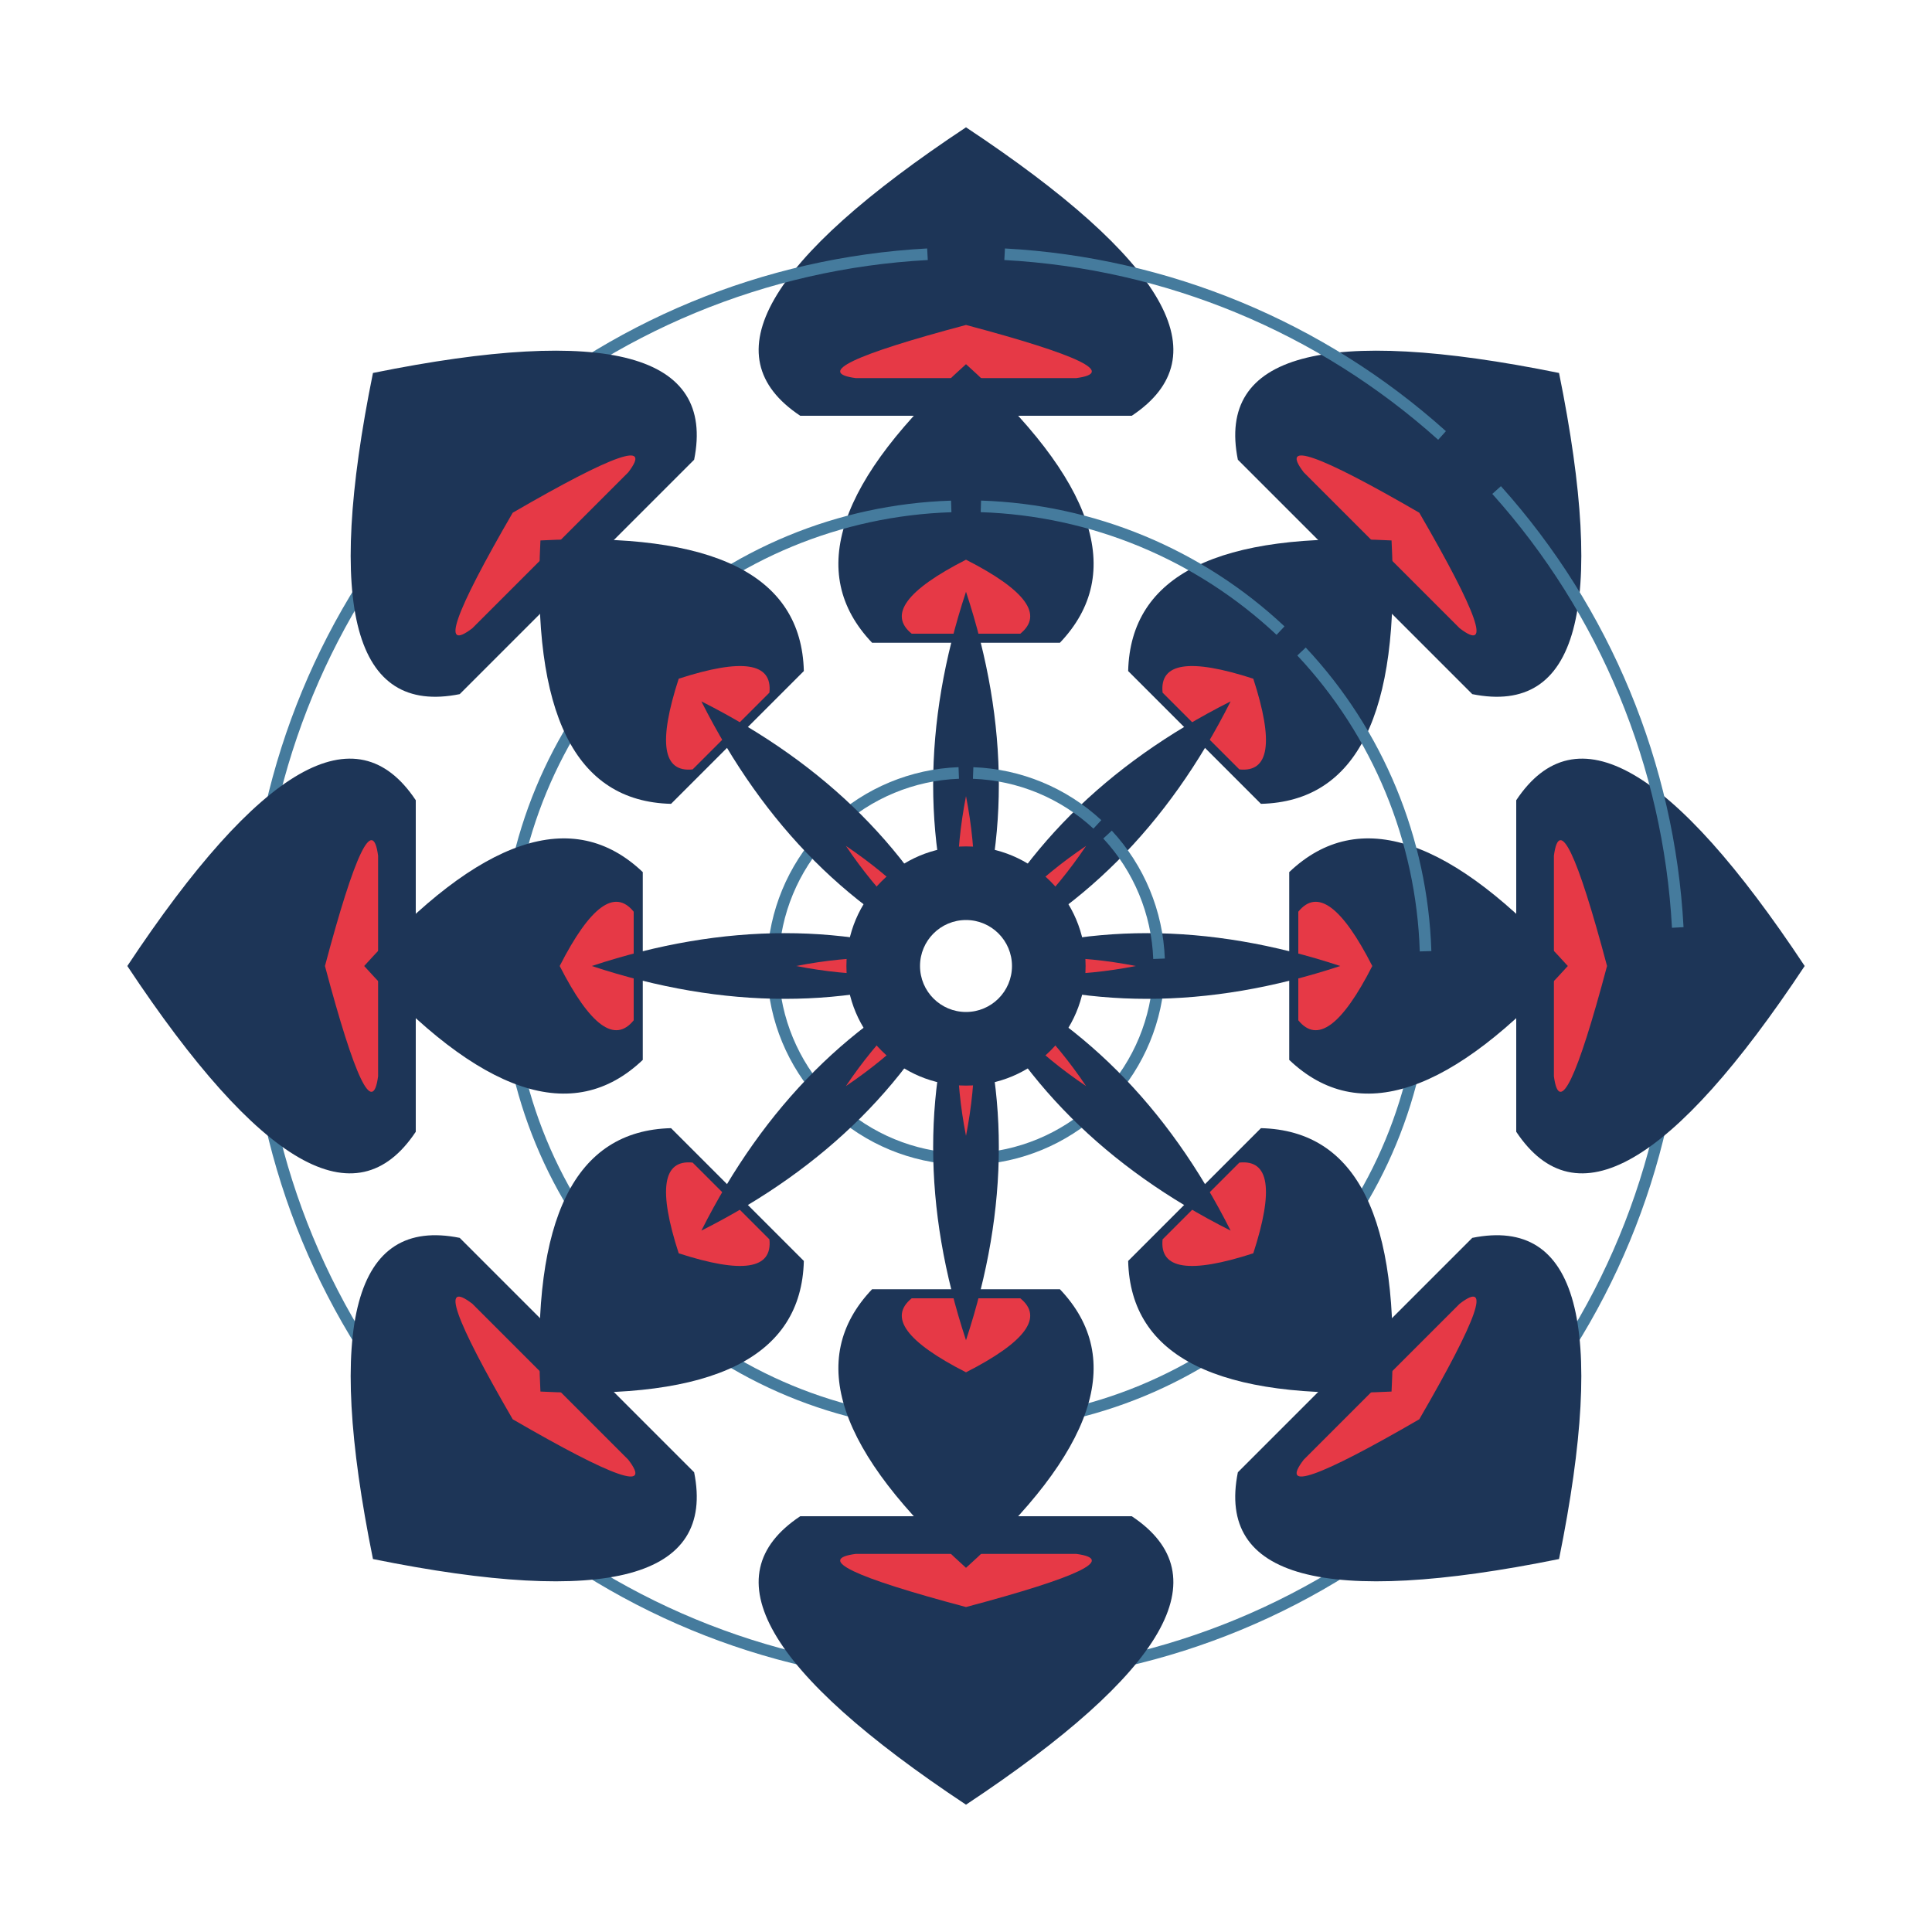
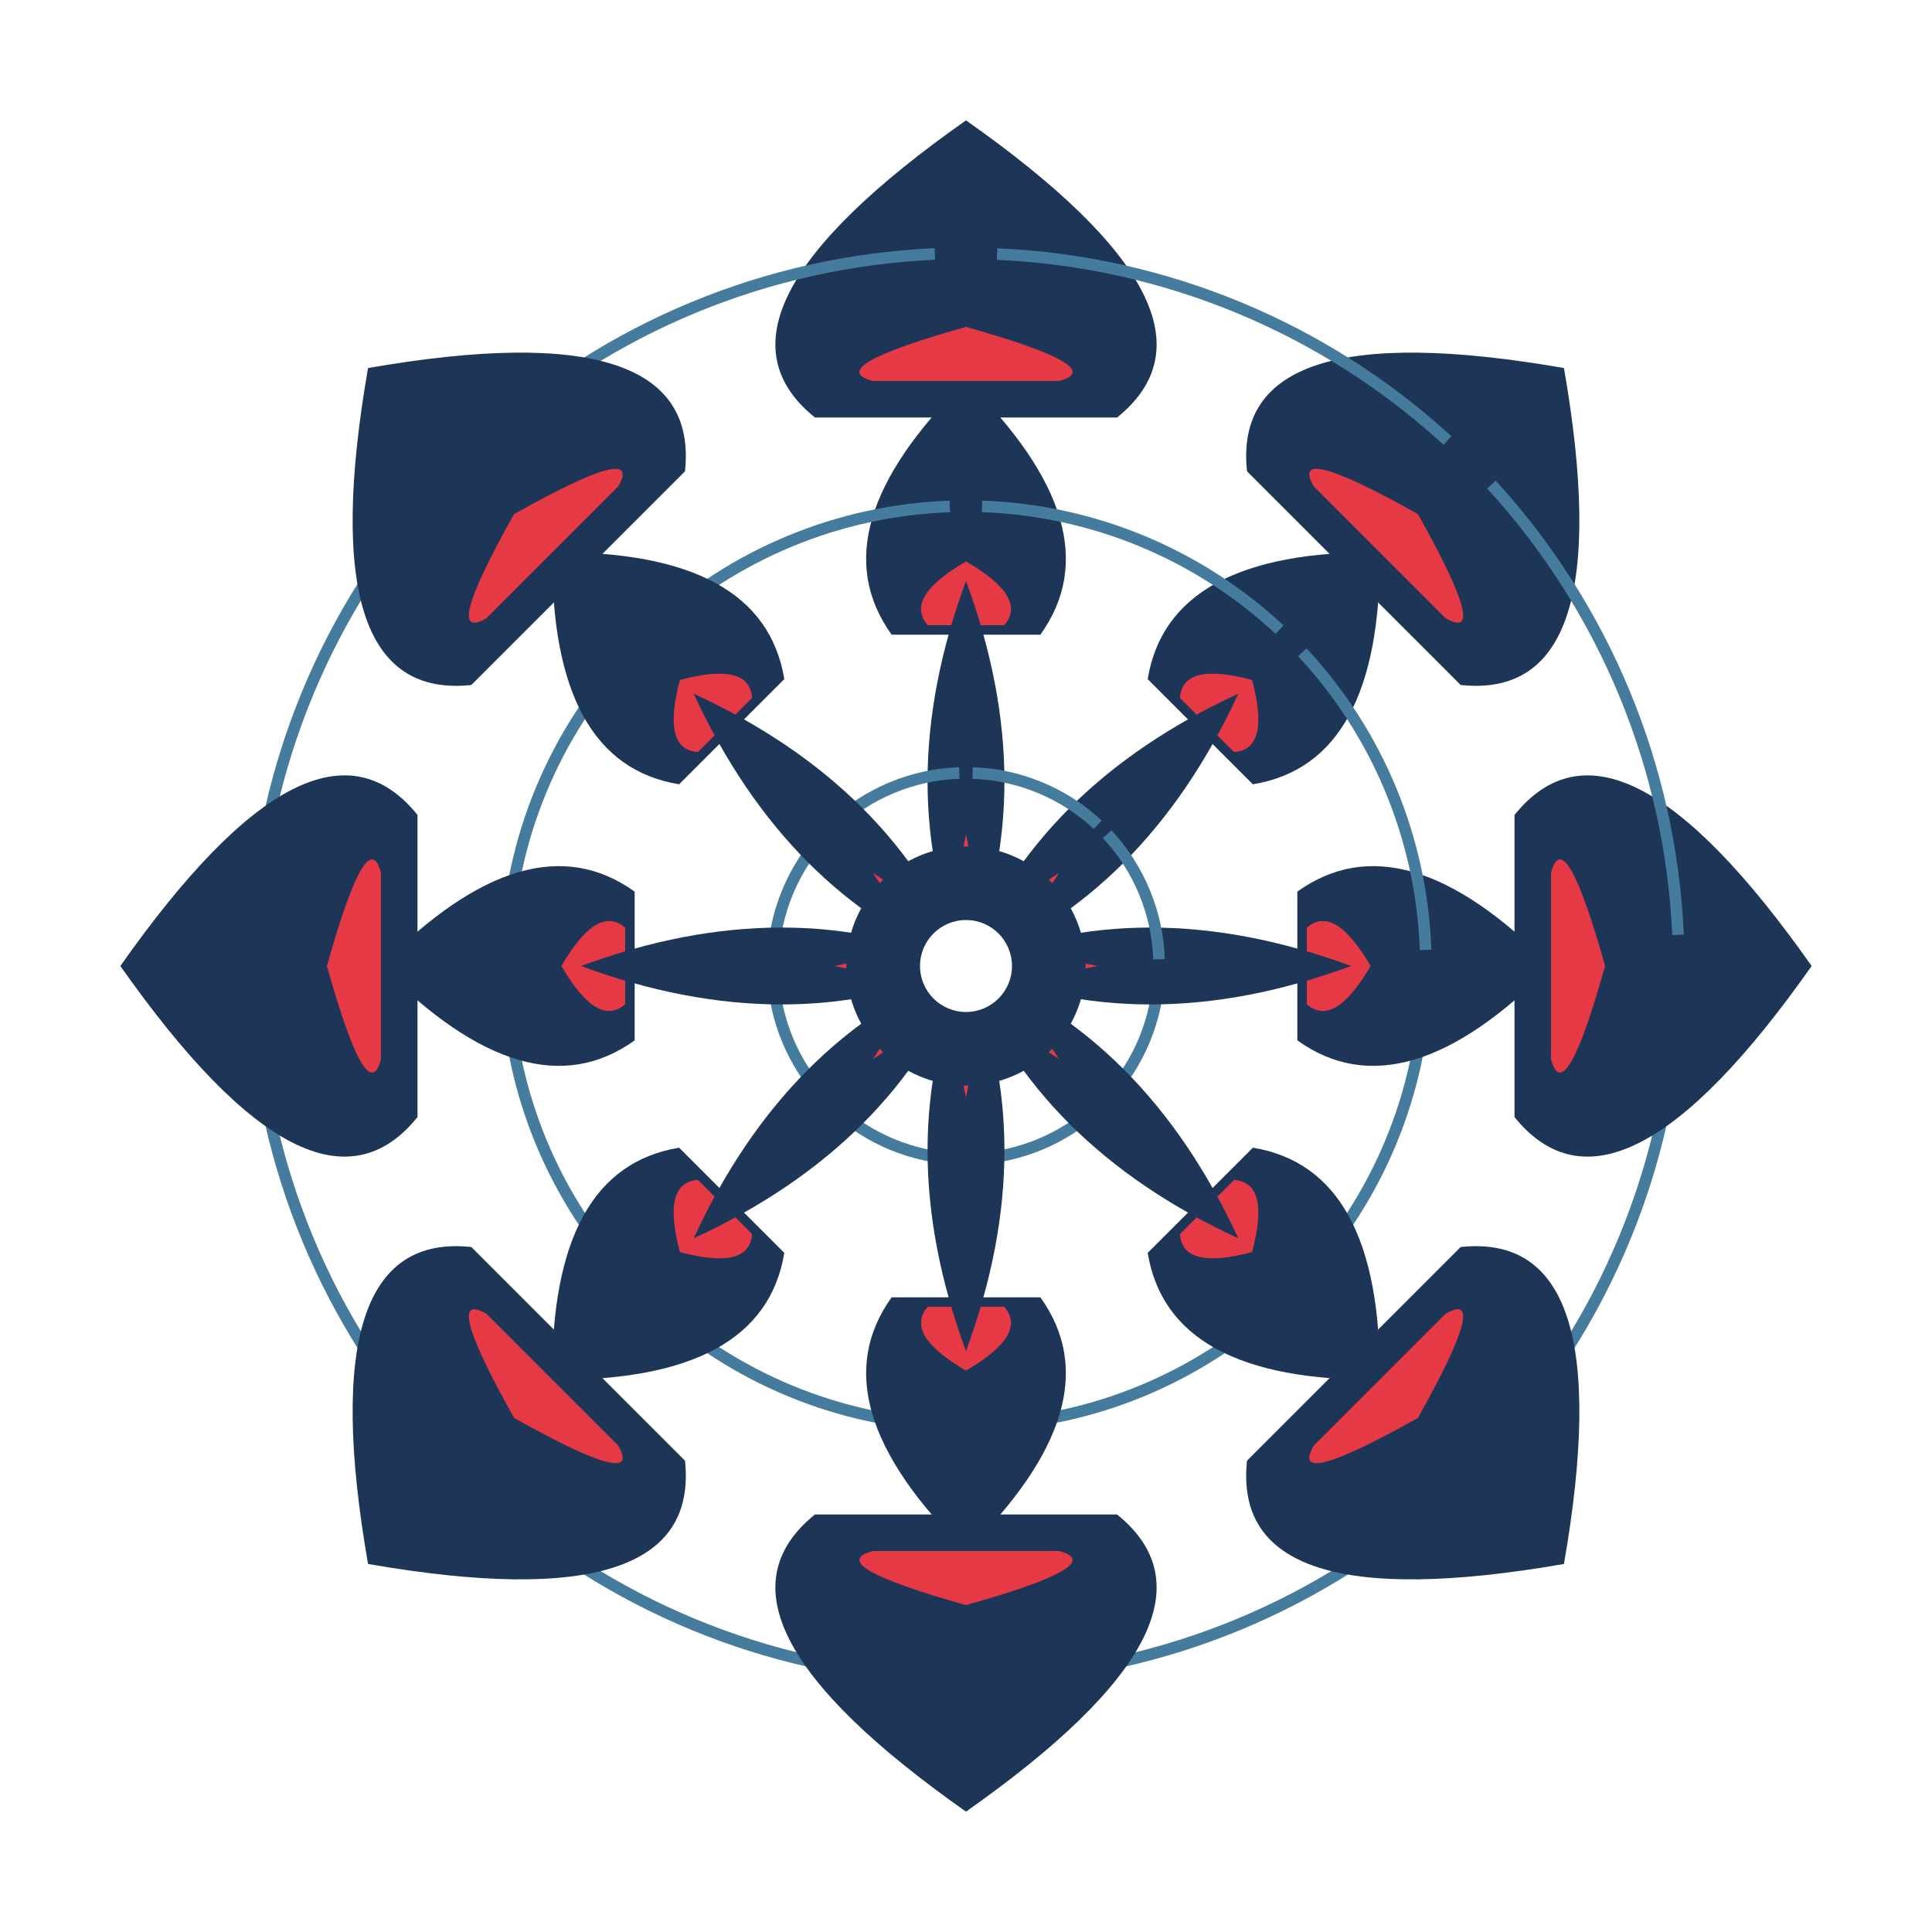
<svg xmlns="http://www.w3.org/2000/svg" width="1000" height="1000" viewBox="0 0 1000 1000">
  <rect width="1000" height="1000" fill="#ffffff" />
  <g transform="rotate(0.00 500 500)">
-     <path d="M 414.2 215.2 Q 344.6 168.9 500.0 65.9 Q 655.4 168.9 585.8 215.2 Z" fill="#1d3557" />
-     <path d="M 442.9 195.7 Q 412.0 191.6 500.0 168.2 Q 588.0 191.6 557.1 195.7 Z" fill="#e63946" />
-     <path d="M 868.4 520.0 A 368.9 368.9 0 0 1 774.6 746.4" fill="none" stroke="#457b9d" stroke-width="6.0" />
+     <path d="M 421.8 216.1 Q 356.4 163.3 500.0 62.3 Q 643.6 163.3 578.2 216.1 Z" fill="#1d3557" />
+     <path d="M 451.8 197.2 Q 425.2 190.2 500.0 169.2 Q 574.8 190.2 548.2 197.2 Z" fill="#e63946" />
+     <path d="M 868.5 516.1 A 368.9 368.9 0 0 1 772.0 749.2" fill="none" stroke="#457b9d" stroke-width="6.0" />
  </g>
  <g transform="rotate(45.00 500 500)">
-     <path d="M 414.2 215.2 Q 344.6 168.9 500.0 65.9 Q 655.4 168.9 585.8 215.2 Z" fill="#1d3557" />
-     <path d="M 442.9 195.7 Q 412.0 191.6 500.0 168.2 Q 588.0 191.6 557.1 195.7 Z" fill="#e63946" />
-     <path d="M 868.4 520.0 A 368.9 368.9 0 0 1 774.6 746.4" fill="none" stroke="#457b9d" stroke-width="6.0" />
+     <path d="M 421.8 216.1 Q 356.4 163.3 500.0 62.3 Q 643.6 163.3 578.2 216.1 Z" fill="#1d3557" />
+     <path d="M 451.8 197.2 Q 425.2 190.2 500.0 169.2 Q 574.8 190.2 548.2 197.2 Z" fill="#e63946" />
+     <path d="M 868.5 516.1 A 368.9 368.9 0 0 1 772.0 749.2" fill="none" stroke="#457b9d" stroke-width="6.0" />
  </g>
  <g transform="rotate(90.00 500 500)">
-     <path d="M 414.2 215.2 Q 344.6 168.9 500.0 65.9 Q 655.4 168.9 585.8 215.2 Z" fill="#1d3557" />
-     <path d="M 442.9 195.7 Q 412.0 191.6 500.0 168.2 Q 588.0 191.6 557.1 195.7 Z" fill="#e63946" />
-     <path d="M 868.4 520.0 A 368.9 368.9 0 0 1 774.6 746.4" fill="none" stroke="#457b9d" stroke-width="6.0" />
+     <path d="M 421.8 216.1 Q 356.4 163.3 500.0 62.3 Q 643.6 163.3 578.2 216.1 Z" fill="#1d3557" />
+     <path d="M 451.8 197.2 Q 425.2 190.2 500.0 169.2 Q 574.8 190.2 548.2 197.2 Z" fill="#e63946" />
+     <path d="M 868.5 516.1 A 368.9 368.9 0 0 1 772.0 749.2" fill="none" stroke="#457b9d" stroke-width="6.0" />
  </g>
  <g transform="rotate(135.00 500 500)">
-     <path d="M 414.2 215.2 Q 344.6 168.9 500.0 65.9 Q 655.4 168.9 585.8 215.2 Z" fill="#1d3557" />
-     <path d="M 442.9 195.7 Q 412.0 191.6 500.0 168.2 Q 588.0 191.6 557.1 195.7 Z" fill="#e63946" />
-     <path d="M 868.4 520.0 A 368.9 368.9 0 0 1 774.6 746.4" fill="none" stroke="#457b9d" stroke-width="6.0" />
+     <path d="M 421.8 216.1 Q 356.4 163.3 500.0 62.3 Q 643.6 163.3 578.2 216.1 Z" fill="#1d3557" />
+     <path d="M 451.8 197.2 Q 425.2 190.2 500.0 169.2 Q 574.8 190.2 548.2 197.2 Z" fill="#e63946" />
+     <path d="M 868.5 516.1 A 368.9 368.9 0 0 1 772.0 749.2" fill="none" stroke="#457b9d" stroke-width="6.0" />
  </g>
  <g transform="rotate(180.00 500 500)">
-     <path d="M 414.2 215.2 Q 344.6 168.9 500.0 65.9 Q 655.4 168.9 585.8 215.2 Z" fill="#1d3557" />
-     <path d="M 442.9 195.7 Q 412.0 191.6 500.0 168.2 Q 588.0 191.6 557.1 195.7 Z" fill="#e63946" />
-     <path d="M 868.4 520.0 A 368.9 368.9 0 0 1 774.6 746.4" fill="none" stroke="#457b9d" stroke-width="6.0" />
+     <path d="M 421.8 216.1 Q 356.4 163.3 500.0 62.3 Q 643.6 163.3 578.2 216.1 Z" fill="#1d3557" />
+     <path d="M 451.8 197.2 Q 425.2 190.2 500.0 169.2 Q 574.8 190.2 548.2 197.2 Z" fill="#e63946" />
+     <path d="M 868.5 516.1 A 368.9 368.9 0 0 1 772.0 749.2" fill="none" stroke="#457b9d" stroke-width="6.0" />
  </g>
  <g transform="rotate(225.00 500 500)">
-     <path d="M 414.2 215.2 Q 344.6 168.9 500.0 65.9 Q 655.4 168.9 585.8 215.2 Z" fill="#1d3557" />
-     <path d="M 442.9 195.7 Q 412.0 191.6 500.0 168.2 Q 588.0 191.6 557.1 195.7 Z" fill="#e63946" />
-     <path d="M 868.4 520.0 A 368.9 368.9 0 0 1 774.6 746.4" fill="none" stroke="#457b9d" stroke-width="6.0" />
+     <path d="M 421.8 216.1 Q 356.4 163.3 500.0 62.3 Q 643.6 163.3 578.2 216.1 Z" fill="#1d3557" />
+     <path d="M 451.8 197.2 Q 425.2 190.2 500.0 169.2 Q 574.8 190.2 548.2 197.2 Z" fill="#e63946" />
+     <path d="M 868.5 516.1 A 368.9 368.9 0 0 1 772.0 749.2" fill="none" stroke="#457b9d" stroke-width="6.0" />
  </g>
  <g transform="rotate(270.00 500 500)">
-     <path d="M 414.2 215.2 Q 344.6 168.9 500.0 65.9 Q 655.4 168.9 585.8 215.2 Z" fill="#1d3557" />
-     <path d="M 442.9 195.7 Q 412.0 191.6 500.0 168.2 Q 588.0 191.6 557.1 195.7 Z" fill="#e63946" />
-     <path d="M 868.4 520.0 A 368.9 368.9 0 0 1 774.6 746.4" fill="none" stroke="#457b9d" stroke-width="6.0" />
+     <path d="M 421.8 216.1 Q 356.4 163.3 500.0 62.3 Q 643.6 163.3 578.2 216.1 Z" fill="#1d3557" />
+     <path d="M 451.8 197.2 Q 425.2 190.2 500.0 169.2 Q 574.8 190.2 548.2 197.2 Z" fill="#e63946" />
+     <path d="M 868.5 516.1 A 368.9 368.9 0 0 1 772.0 749.2" fill="none" stroke="#457b9d" stroke-width="6.0" />
  </g>
  <g transform="rotate(315.00 500 500)">
-     <path d="M 414.2 215.2 Q 344.6 168.9 500.0 65.9 Q 655.4 168.9 585.8 215.2 Z" fill="#1d3557" />
-     <path d="M 442.9 195.7 Q 412.0 191.6 500.0 168.2 Q 588.0 191.6 557.1 195.7 Z" fill="#e63946" />
-     <path d="M 868.4 520.0 A 368.9 368.9 0 0 1 774.6 746.4" fill="none" stroke="#457b9d" stroke-width="6.0" />
+     <path d="M 421.8 216.1 Q 356.4 163.3 500.0 62.3 Q 643.6 163.3 578.2 216.1 Z" fill="#1d3557" />
+     <path d="M 451.8 197.2 Q 425.2 190.2 500.0 169.2 Q 574.8 190.2 548.2 197.2 Z" fill="#e63946" />
+     <path d="M 868.5 516.1 A 368.9 368.9 0 0 1 772.0 749.2" fill="none" stroke="#457b9d" stroke-width="6.0" />
  </g>
  <g transform="rotate(0.00 500 500)">
-     <path d="M 451.4 332.7 Q 400.0 278.7 500.0 188.5 Q 600.0 278.7 548.6 332.7 Z" fill="#1d3557" />
-     <path d="M 471.9 328.0 Q 453.7 313.3 500.0 289.7 Q 546.3 313.3 528.1 328.0 Z" fill="#e63946" />
-     <path d="M 737.9 507.7 A 238.0 238.0 0 0 1 673.6 662.8" fill="none" stroke="#457b9d" stroke-width="6.0" />
+     <path d="M 461.5 328.5 Q 422.2 273.7 500.0 197.1 Q 577.8 273.7 538.5 328.5 Z" fill="#1d3557" />
+     <path d="M 480.2 323.6 Q 467.7 309.3 500.0 290.6 Q 532.3 309.3 519.8 323.6 Z" fill="#e63946" />
+     <path d="M 737.9 508.3 A 238.0 238.0 0 0 1 674.1 662.3" fill="none" stroke="#457b9d" stroke-width="6.0" />
  </g>
  <g transform="rotate(45.00 500 500)">
-     <path d="M 451.4 332.7 Q 400.0 278.7 500.0 188.5 Q 600.0 278.7 548.6 332.7 Z" fill="#1d3557" />
-     <path d="M 471.9 328.0 Q 453.7 313.3 500.0 289.7 Q 546.3 313.3 528.1 328.0 Z" fill="#e63946" />
-     <path d="M 737.9 507.7 A 238.0 238.0 0 0 1 673.6 662.8" fill="none" stroke="#457b9d" stroke-width="6.0" />
+     <path d="M 461.5 328.5 Q 422.2 273.7 500.0 197.1 Q 577.8 273.7 538.5 328.5 Z" fill="#1d3557" />
+     <path d="M 480.2 323.6 Q 467.7 309.3 500.0 290.6 Q 532.3 309.3 519.8 323.6 Z" fill="#e63946" />
+     <path d="M 737.9 508.3 A 238.0 238.0 0 0 1 674.1 662.3" fill="none" stroke="#457b9d" stroke-width="6.0" />
  </g>
  <g transform="rotate(90.00 500 500)">
-     <path d="M 451.4 332.7 Q 400.0 278.7 500.0 188.5 Q 600.0 278.7 548.6 332.7 Z" fill="#1d3557" />
-     <path d="M 471.9 328.0 Q 453.7 313.3 500.0 289.7 Q 546.3 313.3 528.1 328.0 Z" fill="#e63946" />
-     <path d="M 737.9 507.7 A 238.0 238.0 0 0 1 673.6 662.8" fill="none" stroke="#457b9d" stroke-width="6.0" />
+     <path d="M 461.5 328.5 Q 422.2 273.7 500.0 197.1 Q 577.8 273.7 538.5 328.5 Z" fill="#1d3557" />
+     <path d="M 480.2 323.6 Q 467.7 309.3 500.0 290.6 Q 532.3 309.3 519.8 323.6 Z" fill="#e63946" />
+     <path d="M 737.9 508.3 A 238.0 238.0 0 0 1 674.1 662.3" fill="none" stroke="#457b9d" stroke-width="6.0" />
  </g>
  <g transform="rotate(135.00 500 500)">
-     <path d="M 451.4 332.7 Q 400.0 278.7 500.0 188.5 Q 600.0 278.7 548.6 332.7 Z" fill="#1d3557" />
-     <path d="M 471.9 328.0 Q 453.7 313.3 500.0 289.7 Q 546.3 313.3 528.1 328.0 Z" fill="#e63946" />
-     <path d="M 737.9 507.7 A 238.0 238.0 0 0 1 673.6 662.8" fill="none" stroke="#457b9d" stroke-width="6.0" />
+     <path d="M 461.5 328.5 Q 422.2 273.7 500.0 197.1 Q 577.8 273.7 538.5 328.5 Z" fill="#1d3557" />
+     <path d="M 480.2 323.6 Q 467.7 309.3 500.0 290.6 Q 532.3 309.3 519.8 323.6 Z" fill="#e63946" />
+     <path d="M 737.9 508.3 A 238.0 238.0 0 0 1 674.1 662.3" fill="none" stroke="#457b9d" stroke-width="6.0" />
  </g>
  <g transform="rotate(180.00 500 500)">
-     <path d="M 451.4 332.7 Q 400.0 278.7 500.0 188.5 Q 600.0 278.7 548.6 332.7 Z" fill="#1d3557" />
-     <path d="M 471.9 328.0 Q 453.7 313.3 500.0 289.7 Q 546.3 313.3 528.1 328.0 Z" fill="#e63946" />
-     <path d="M 737.9 507.7 A 238.0 238.0 0 0 1 673.6 662.8" fill="none" stroke="#457b9d" stroke-width="6.0" />
+     <path d="M 461.5 328.5 Q 422.2 273.7 500.0 197.1 Q 577.8 273.7 538.5 328.5 Z" fill="#1d3557" />
+     <path d="M 480.2 323.6 Q 467.7 309.3 500.0 290.6 Q 532.3 309.3 519.8 323.6 Z" fill="#e63946" />
+     <path d="M 737.9 508.3 A 238.0 238.0 0 0 1 674.1 662.3" fill="none" stroke="#457b9d" stroke-width="6.0" />
  </g>
  <g transform="rotate(225.00 500 500)">
-     <path d="M 451.4 332.7 Q 400.0 278.7 500.0 188.5 Q 600.0 278.7 548.6 332.7 Z" fill="#1d3557" />
-     <path d="M 471.9 328.0 Q 453.7 313.3 500.0 289.7 Q 546.3 313.3 528.1 328.0 Z" fill="#e63946" />
-     <path d="M 737.9 507.7 A 238.0 238.0 0 0 1 673.6 662.8" fill="none" stroke="#457b9d" stroke-width="6.0" />
+     <path d="M 461.5 328.5 Q 422.2 273.7 500.0 197.1 Q 577.8 273.7 538.5 328.5 Z" fill="#1d3557" />
+     <path d="M 480.2 323.6 Q 467.7 309.3 500.0 290.6 Q 532.3 309.3 519.8 323.6 Z" fill="#e63946" />
+     <path d="M 737.9 508.3 A 238.0 238.0 0 0 1 674.1 662.3" fill="none" stroke="#457b9d" stroke-width="6.0" />
  </g>
  <g transform="rotate(270.00 500 500)">
-     <path d="M 451.4 332.7 Q 400.0 278.7 500.0 188.5 Q 600.0 278.7 548.6 332.7 Z" fill="#1d3557" />
-     <path d="M 471.9 328.0 Q 453.7 313.3 500.0 289.7 Q 546.3 313.3 528.1 328.0 Z" fill="#e63946" />
-     <path d="M 737.9 507.7 A 238.0 238.0 0 0 1 673.6 662.8" fill="none" stroke="#457b9d" stroke-width="6.0" />
+     <path d="M 461.5 328.5 Q 422.2 273.7 500.0 197.1 Q 577.8 273.7 538.5 328.5 Z" fill="#1d3557" />
+     <path d="M 480.2 323.6 Q 467.7 309.3 500.0 290.6 Q 532.3 309.3 519.8 323.6 Z" fill="#e63946" />
+     <path d="M 737.9 508.3 A 238.0 238.0 0 0 1 674.1 662.3" fill="none" stroke="#457b9d" stroke-width="6.0" />
  </g>
  <g transform="rotate(315.00 500 500)">
-     <path d="M 451.4 332.7 Q 400.0 278.7 500.0 188.5 Q 600.0 278.7 548.6 332.7 Z" fill="#1d3557" />
-     <path d="M 471.9 328.0 Q 453.7 313.3 500.0 289.7 Q 546.3 313.3 528.1 328.0 Z" fill="#e63946" />
-     <path d="M 737.9 507.7 A 238.0 238.0 0 0 1 673.6 662.8" fill="none" stroke="#457b9d" stroke-width="6.0" />
+     <path d="M 461.5 328.5 Q 422.2 273.7 500.0 197.1 Q 577.8 273.7 538.5 328.5 Z" fill="#1d3557" />
+     <path d="M 480.2 323.6 Q 467.7 309.3 500.0 290.6 Q 532.3 309.3 519.8 323.6 Z" fill="#e63946" />
+     <path d="M 737.9 508.3 A 238.0 238.0 0 0 1 674.1 662.3" fill="none" stroke="#457b9d" stroke-width="6.0" />
  </g>
  <g transform="rotate(0.00 500 500)">
-     <path d="M 500.0 500.0 Q 466.0 409.3 500.0 306.3 Q 534.0 409.3 500.0 500.0 Z" fill="#1d3557" />
-     <path d="M 500.0 500.0 Q 491.2 456.9 500.0 412.1 Q 508.8 456.9 500.0 500.0 Z" fill="#e63946" />
-     <path d="M 599.9 503.7 A 100.0 100.0 0 0 1 573.3 568.0" fill="none" stroke="#457b9d" stroke-width="6.0" />
+     <path d="M 500.0 500.0 Q 460.2 408.6 500.0 300.7 Q 539.8 408.6 500.0 500.0 Z" fill="#1d3557" />
+     <path d="M 500.0 500.0 Q 492.4 466.8 500.0 431.9 Q 507.6 466.8 500.0 500.0 Z" fill="#e63946" />
+     <path d="M 599.9 503.4 A 100.0 100.0 0 0 1 573.1 568.2" fill="none" stroke="#457b9d" stroke-width="6.0" />
  </g>
  <g transform="rotate(45.00 500 500)">
-     <path d="M 500.0 500.0 Q 466.0 409.3 500.0 306.3 Q 534.0 409.3 500.0 500.0 Z" fill="#1d3557" />
-     <path d="M 500.0 500.0 Q 491.2 456.9 500.0 412.1 Q 508.8 456.9 500.0 500.0 Z" fill="#e63946" />
-     <path d="M 599.9 503.7 A 100.0 100.0 0 0 1 573.3 568.0" fill="none" stroke="#457b9d" stroke-width="6.0" />
+     <path d="M 500.0 500.0 Q 460.2 408.6 500.0 300.7 Q 539.8 408.6 500.0 500.0 Z" fill="#1d3557" />
+     <path d="M 500.0 500.0 Q 492.4 466.8 500.0 431.9 Q 507.6 466.8 500.0 500.0 Z" fill="#e63946" />
+     <path d="M 599.9 503.4 A 100.0 100.0 0 0 1 573.1 568.2" fill="none" stroke="#457b9d" stroke-width="6.0" />
  </g>
  <g transform="rotate(90.00 500 500)">
-     <path d="M 500.0 500.0 Q 466.0 409.3 500.0 306.3 Q 534.0 409.3 500.0 500.0 Z" fill="#1d3557" />
-     <path d="M 500.0 500.0 Q 491.2 456.9 500.0 412.1 Q 508.8 456.9 500.0 500.0 Z" fill="#e63946" />
-     <path d="M 599.9 503.7 A 100.0 100.0 0 0 1 573.3 568.0" fill="none" stroke="#457b9d" stroke-width="6.0" />
+     <path d="M 500.0 500.0 Q 460.2 408.6 500.0 300.7 Q 539.8 408.6 500.0 500.0 Z" fill="#1d3557" />
+     <path d="M 500.0 500.0 Q 492.4 466.8 500.0 431.9 Q 507.6 466.8 500.0 500.0 Z" fill="#e63946" />
+     <path d="M 599.9 503.4 A 100.0 100.0 0 0 1 573.1 568.2" fill="none" stroke="#457b9d" stroke-width="6.0" />
  </g>
  <g transform="rotate(135.00 500 500)">
-     <path d="M 500.0 500.0 Q 466.0 409.3 500.0 306.3 Q 534.0 409.3 500.0 500.0 Z" fill="#1d3557" />
-     <path d="M 500.0 500.0 Q 491.2 456.9 500.0 412.1 Q 508.8 456.9 500.0 500.0 Z" fill="#e63946" />
-     <path d="M 599.9 503.7 A 100.0 100.0 0 0 1 573.3 568.0" fill="none" stroke="#457b9d" stroke-width="6.0" />
+     <path d="M 500.0 500.0 Q 460.2 408.6 500.0 300.7 Q 539.8 408.6 500.0 500.0 Z" fill="#1d3557" />
+     <path d="M 500.0 500.0 Q 492.4 466.8 500.0 431.9 Q 507.6 466.8 500.0 500.0 Z" fill="#e63946" />
+     <path d="M 599.9 503.4 A 100.0 100.0 0 0 1 573.1 568.2" fill="none" stroke="#457b9d" stroke-width="6.0" />
  </g>
  <g transform="rotate(180.00 500 500)">
-     <path d="M 500.0 500.0 Q 466.0 409.3 500.0 306.3 Q 534.0 409.3 500.0 500.0 Z" fill="#1d3557" />
-     <path d="M 500.0 500.0 Q 491.2 456.9 500.0 412.1 Q 508.8 456.9 500.0 500.0 Z" fill="#e63946" />
-     <path d="M 599.9 503.7 A 100.0 100.0 0 0 1 573.3 568.0" fill="none" stroke="#457b9d" stroke-width="6.0" />
+     <path d="M 500.0 500.0 Q 460.2 408.6 500.0 300.7 Q 539.8 408.6 500.0 500.0 Z" fill="#1d3557" />
+     <path d="M 500.0 500.0 Q 492.4 466.8 500.0 431.9 Q 507.6 466.8 500.0 500.0 Z" fill="#e63946" />
+     <path d="M 599.9 503.4 A 100.0 100.0 0 0 1 573.1 568.2" fill="none" stroke="#457b9d" stroke-width="6.0" />
  </g>
  <g transform="rotate(225.00 500 500)">
-     <path d="M 500.0 500.0 Q 466.0 409.3 500.0 306.3 Q 534.0 409.3 500.0 500.0 Z" fill="#1d3557" />
-     <path d="M 500.0 500.0 Q 491.2 456.9 500.0 412.1 Q 508.8 456.9 500.0 500.0 Z" fill="#e63946" />
-     <path d="M 599.9 503.7 A 100.0 100.0 0 0 1 573.3 568.0" fill="none" stroke="#457b9d" stroke-width="6.0" />
+     <path d="M 500.0 500.0 Q 460.2 408.6 500.0 300.7 Q 539.8 408.6 500.0 500.0 Z" fill="#1d3557" />
+     <path d="M 500.0 500.0 Q 492.4 466.8 500.0 431.9 Q 507.6 466.8 500.0 500.0 Z" fill="#e63946" />
+     <path d="M 599.9 503.4 A 100.0 100.0 0 0 1 573.1 568.2" fill="none" stroke="#457b9d" stroke-width="6.0" />
  </g>
  <g transform="rotate(270.00 500 500)">
-     <path d="M 500.0 500.0 Q 466.0 409.3 500.0 306.3 Q 534.0 409.3 500.0 500.0 Z" fill="#1d3557" />
-     <path d="M 500.0 500.0 Q 491.2 456.9 500.0 412.1 Q 508.8 456.9 500.0 500.0 Z" fill="#e63946" />
-     <path d="M 599.9 503.7 A 100.0 100.0 0 0 1 573.3 568.0" fill="none" stroke="#457b9d" stroke-width="6.0" />
+     <path d="M 500.0 500.0 Q 460.2 408.6 500.0 300.7 Q 539.8 408.6 500.0 500.0 Z" fill="#1d3557" />
+     <path d="M 500.0 500.0 Q 492.4 466.8 500.0 431.9 Q 507.6 466.8 500.0 500.0 Z" fill="#e63946" />
+     <path d="M 599.9 503.4 A 100.0 100.0 0 0 1 573.1 568.2" fill="none" stroke="#457b9d" stroke-width="6.0" />
  </g>
  <g transform="rotate(315.00 500 500)">
-     <path d="M 500.0 500.0 Q 466.0 409.3 500.0 306.3 Q 534.0 409.3 500.0 500.0 Z" fill="#1d3557" />
-     <path d="M 500.0 500.0 Q 491.2 456.9 500.0 412.1 Q 508.8 456.9 500.0 500.0 Z" fill="#e63946" />
-     <path d="M 599.9 503.7 A 100.0 100.0 0 0 1 573.3 568.0" fill="none" stroke="#457b9d" stroke-width="6.0" />
+     <path d="M 500.0 500.0 Q 460.2 408.6 500.0 300.7 Q 539.8 408.6 500.0 500.0 Z" fill="#1d3557" />
+     <path d="M 500.0 500.0 Q 492.4 466.8 500.0 431.9 Q 507.6 466.8 500.0 500.0 Z" fill="#e63946" />
+     <path d="M 599.9 503.4 A 100.0 100.0 0 0 1 573.1 568.2" fill="none" stroke="#457b9d" stroke-width="6.0" />
  </g>
  <circle cx="500" cy="500" r="61.9" fill="#1d3557" />
  <circle cx="500" cy="500" r="23.8" fill="#ffffff" />
</svg>
